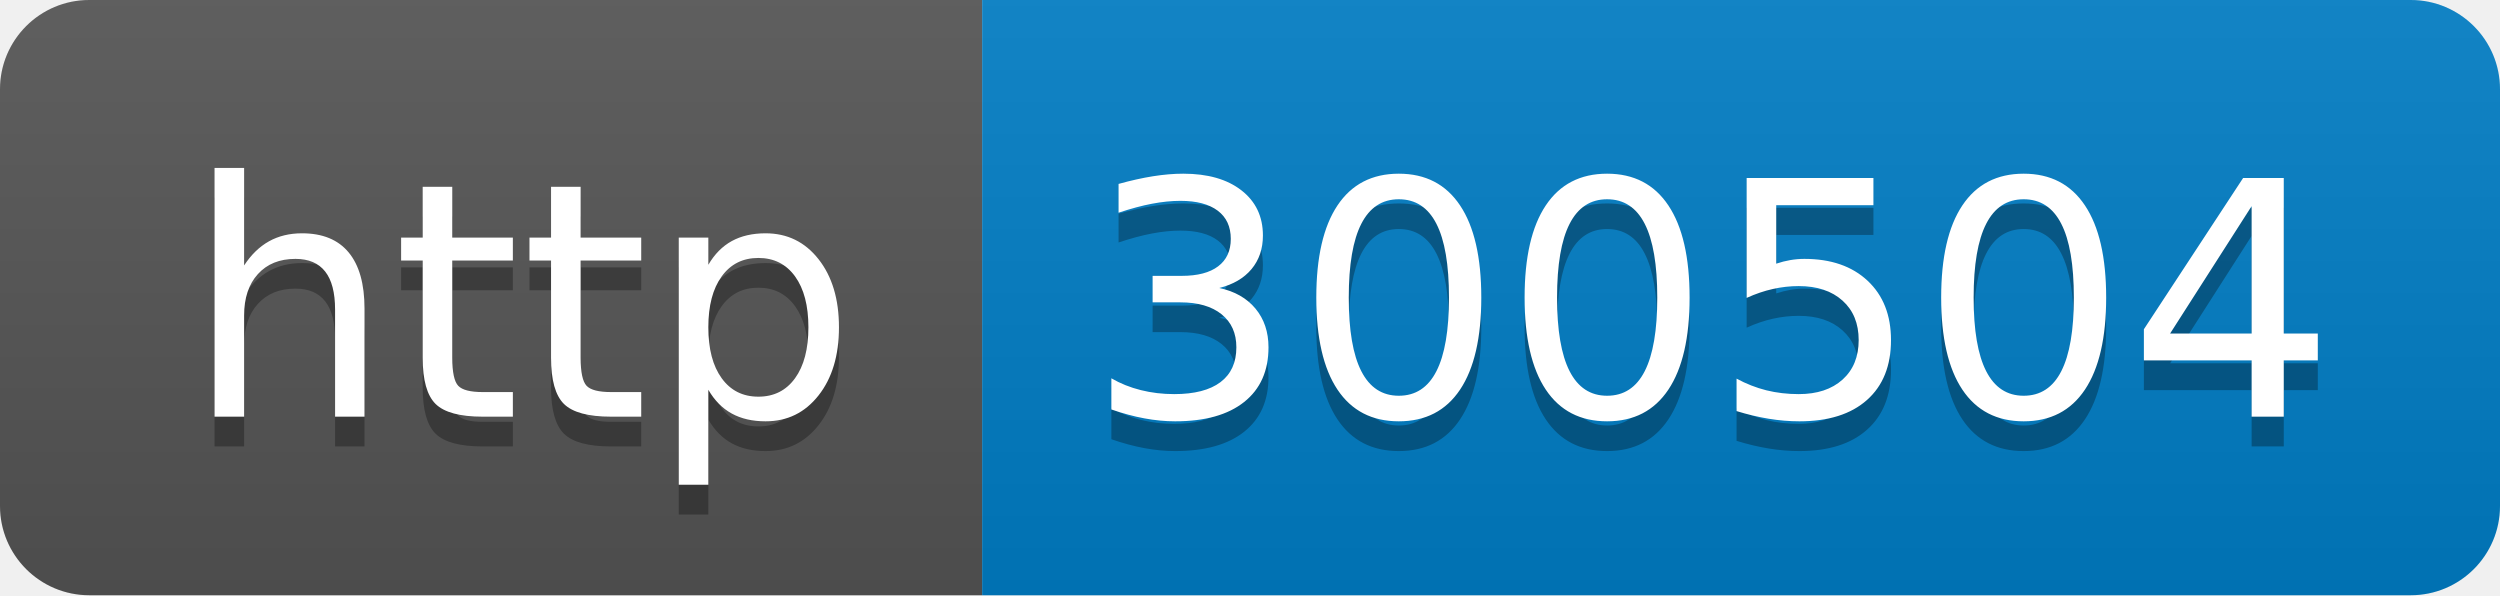
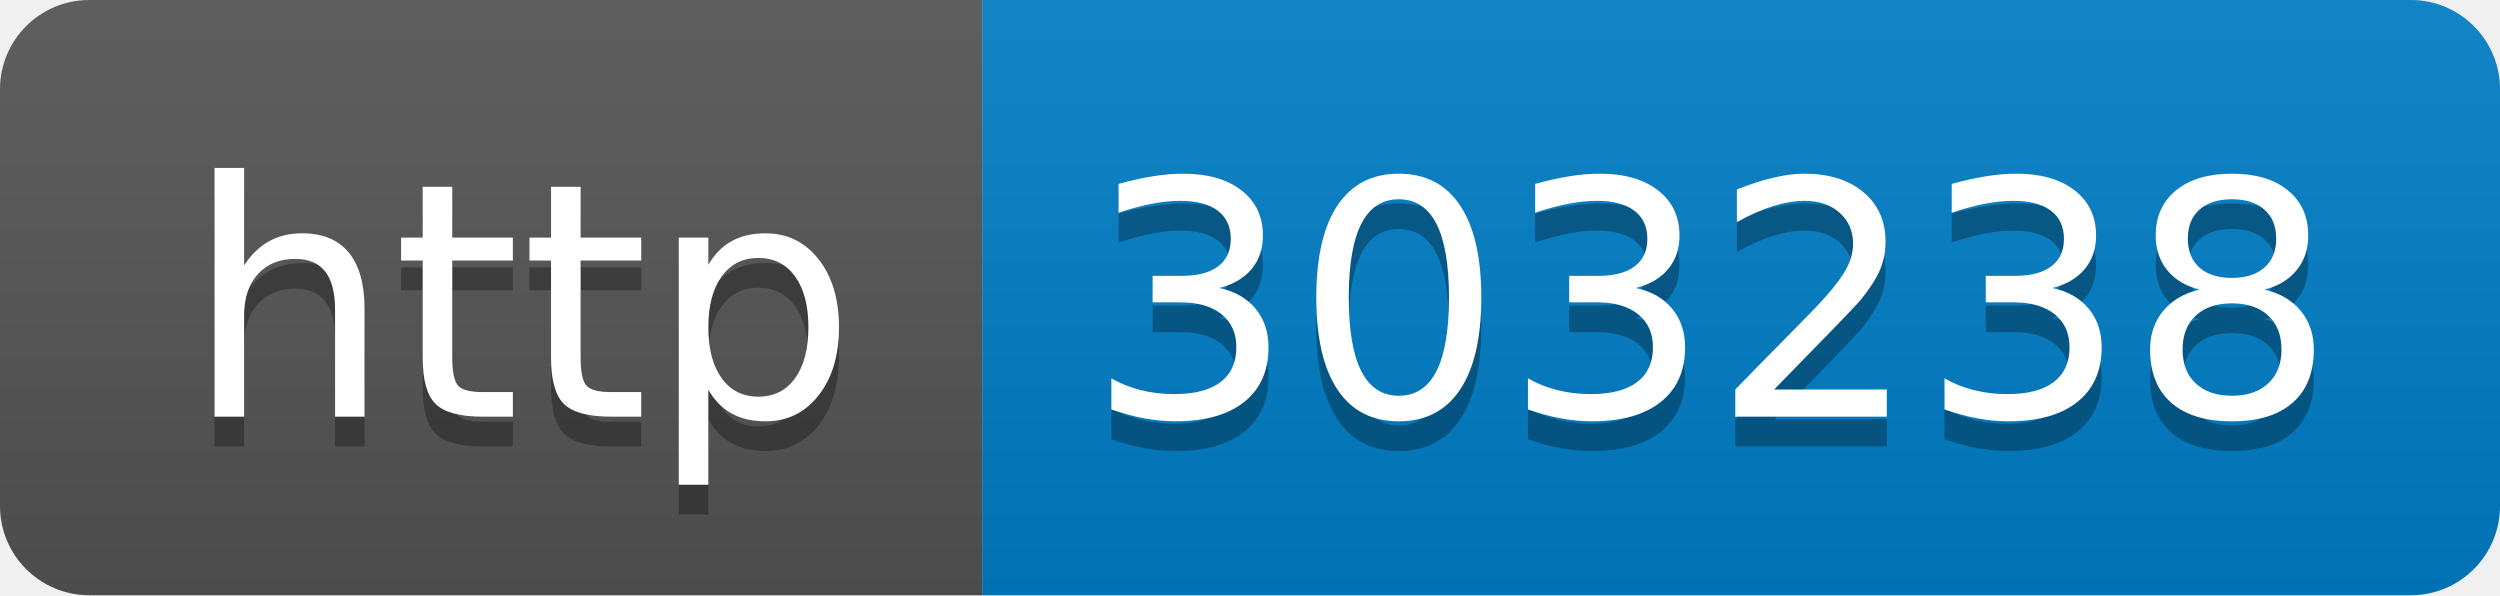
- <svg xmlns="http://www.w3.org/2000/svg" width="84" height="20" role="img" aria-label="http: 300504">
+ <svg xmlns="http://www.w3.org/2000/svg" width="84" height="20" role="img" aria-label="http: 303238">
  <linearGradient id="s" x2="0" y2="100%">
    <stop offset="0" stop-color="#bbb" stop-opacity=".1" />
    <stop offset="1" stop-opacity=".1" />
  </linearGradient>
  <clipPath id="r">
    <rect width="84" height="20" rx="3" fill="#fff" />
  </clipPath>
  <g clip-path="url(#r)">
    <rect width="33" height="20" fill="#555" />
    <rect x="33" width="51" height="20" fill="#007ec6" />
    <rect width="84" height="20" fill="url(#s)" />
  </g>
  <g fill="#fff" text-anchor="middle" font-family="Verdana,Geneva,DejaVu Sans,sans-serif" text-rendering="geometricPrecision" font-size="110">
    <text aria-hidden="true" x="175" y="150" fill="#010101" fill-opacity=".3" transform="scale(.1)" textLength="230">http</text>
    <text x="175" y="140" transform="scale(.1)" fill="#fff" textLength="230">http</text>
-     <text aria-hidden="true" x="575" y="150" fill="#010101" fill-opacity=".3" transform="scale(.1)" textLength="410">300504</text>
-     <text x="575" y="140" transform="scale(.1)" fill="#fff" textLength="410">300504</text>
+     <text aria-hidden="true" x="575" y="150" fill="#010101" fill-opacity=".3" transform="scale(.1)" textLength="410">303238</text>
+     <text x="575" y="140" transform="scale(.1)" fill="#fff" textLength="410">303238</text>
  </g>
</svg>
